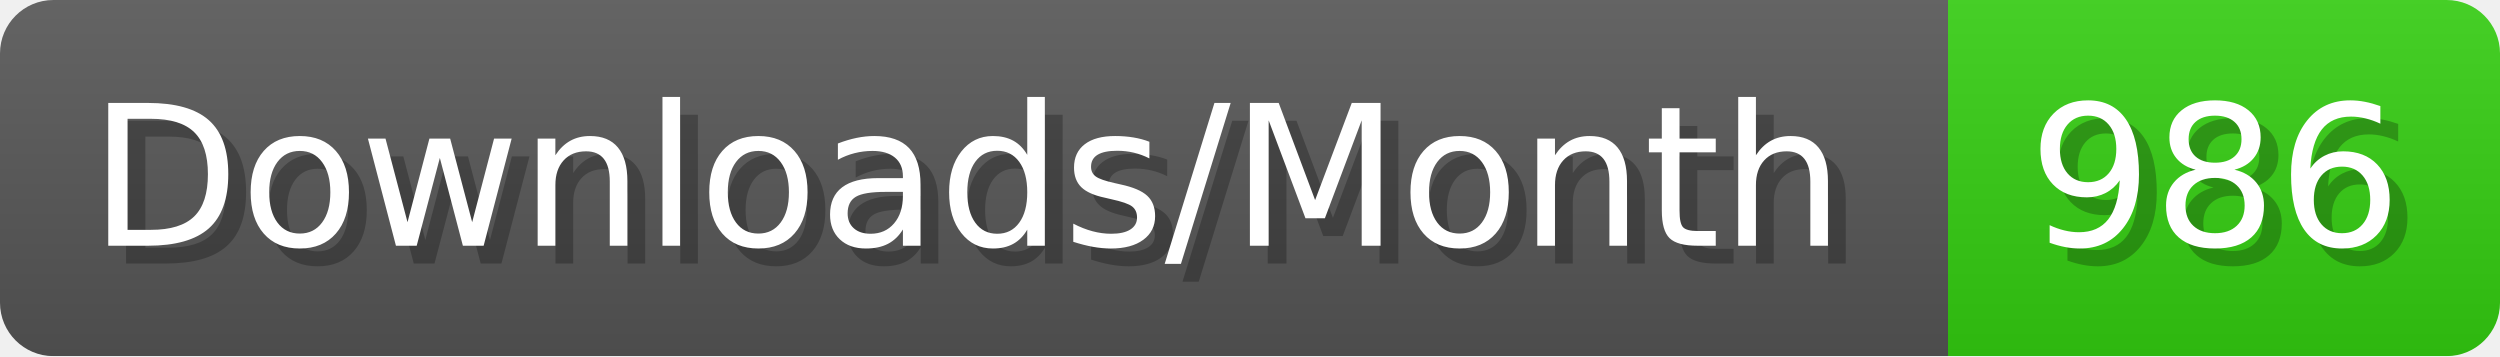
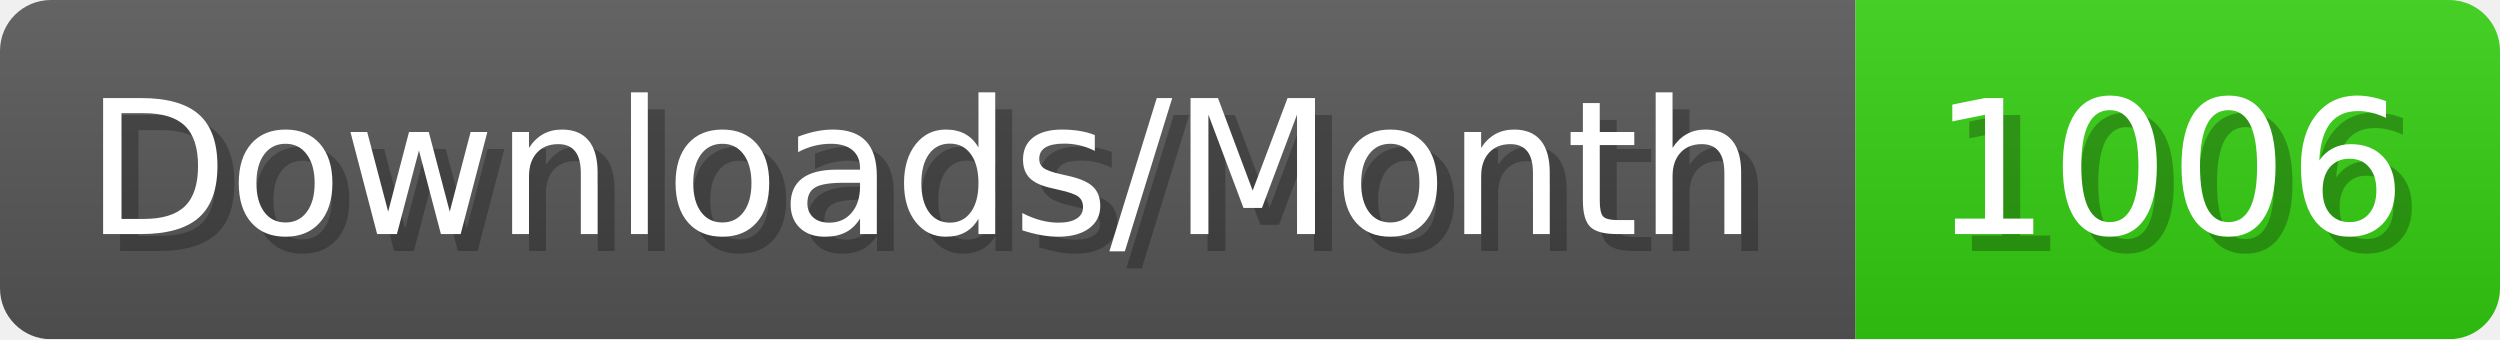
- <svg xmlns="http://www.w3.org/2000/svg" width="140.4" height="20" viewBox="0 0 1404 200" role="img" aria-label="Downloads/Month: 986">
+ <svg xmlns="http://www.w3.org/2000/svg" width="147.4" height="20" viewBox="0 0 1474 200" role="img" aria-label="Downloads/Month: 1006">
  <linearGradient id="YlXUI" x2="0" y2="100%">
    <stop offset="0" stop-opacity=".1" stop-color="#EEE" />
    <stop offset="1" stop-opacity=".1" />
  </linearGradient>
  <mask id="JHhop">
-     <rect width="1404" height="200" rx="30" fill="#FFF" />
+     <rect width="1474" height="200" rx="30" fill="#FFF" />
  </mask>
  <g mask="url(#JHhop)">
    <rect width="1094" height="200" fill="#555" />
-     <rect width="310" height="200" fill="#3C1" x="1094" />
-     <rect width="1404" height="200" fill="url(#YlXUI)" />
+     <rect width="380" height="200" fill="#3C1" x="1094" />
+     <rect width="1474" height="200" fill="url(#YlXUI)" />
  </g>
  <g aria-hidden="true" fill="#fff" text-anchor="start" font-family="Verdana,DejaVu Sans,sans-serif" font-size="110">
    <text x="60" y="148" textLength="994" fill="#000" opacity="0.25">Downloads/Month</text>
    <text x="50" y="138" textLength="994">Downloads/Month</text>
-     <text x="1149" y="148" textLength="210" fill="#000" opacity="0.25">986</text>
-     <text x="1139" y="138" textLength="210">986</text>
+     <text x="1149" y="148" textLength="280" fill="#000" opacity="0.25">1006</text>
+     <text x="1139" y="138" textLength="280">1006</text>
  </g>
</svg>
